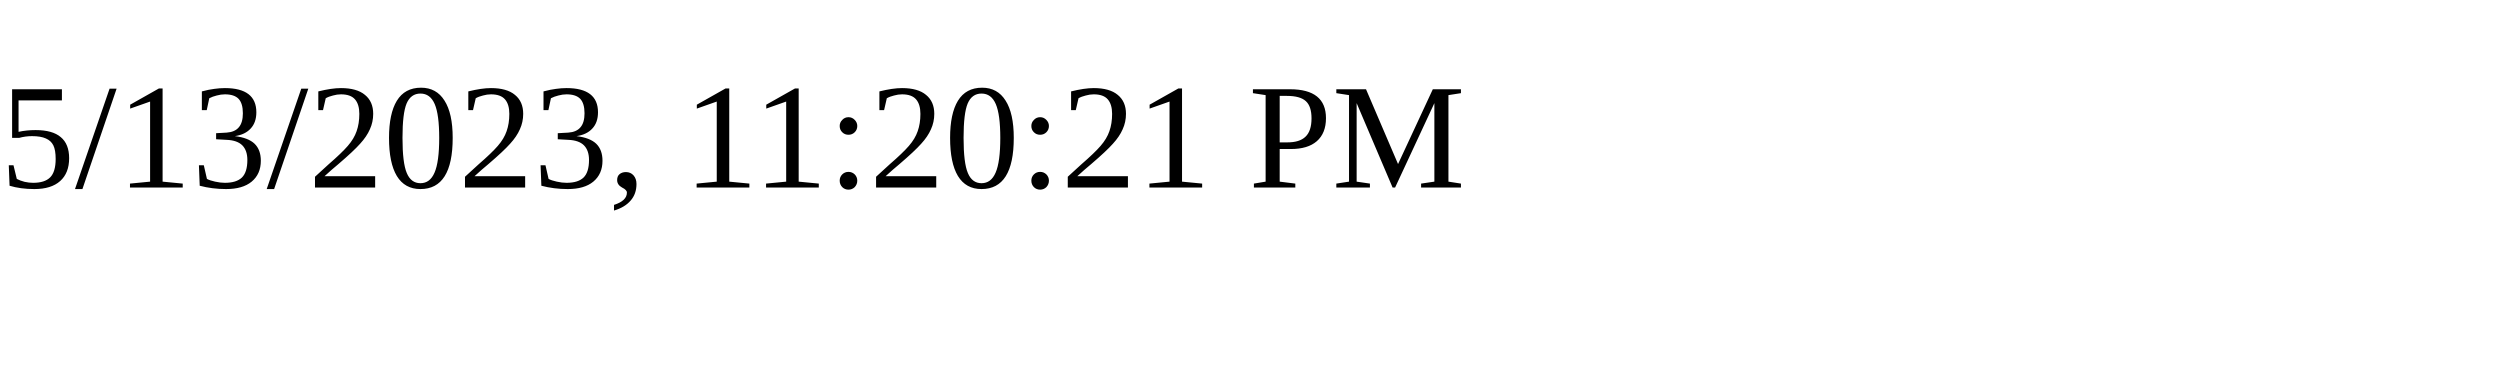
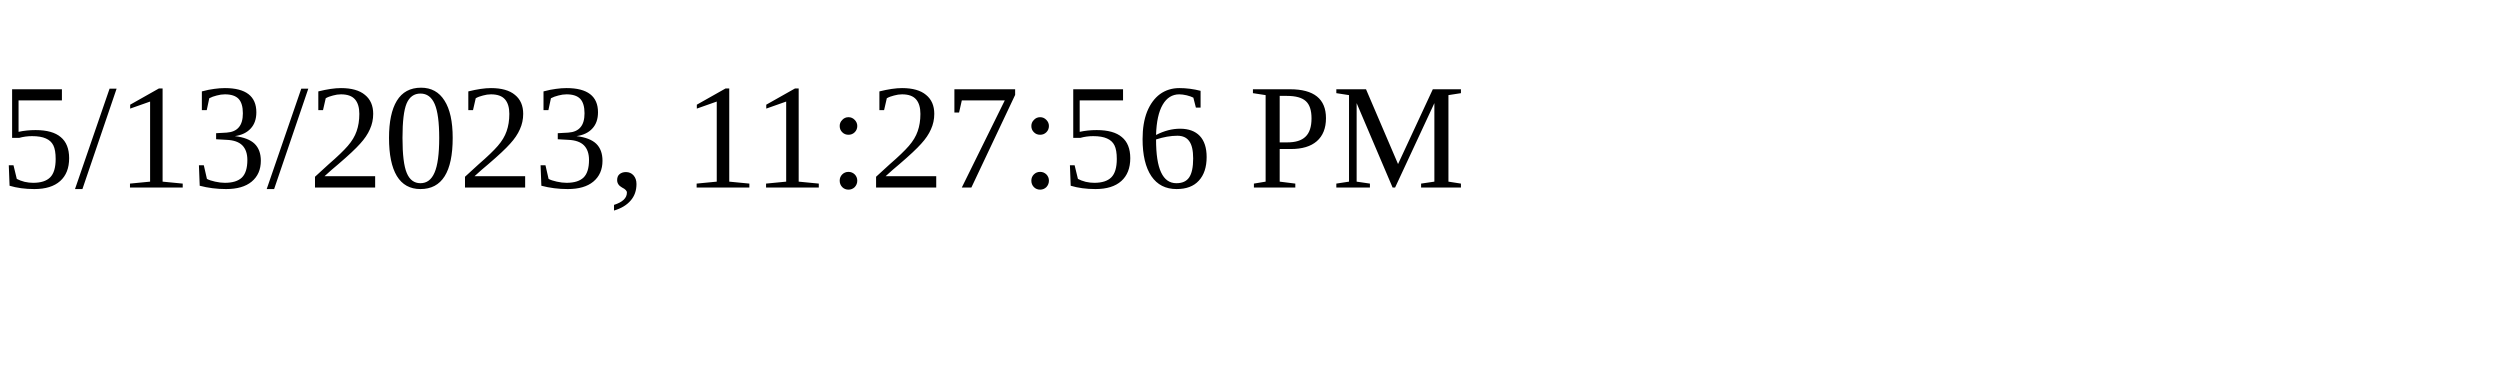
<svg xmlns="http://www.w3.org/2000/svg" height="30" width="200">
-   <text x="0" y="15">5/13/2023, 11:20:21 PM</text>
+   <text x="0" y="15">5/13/2023, 11:27:56 PM</text>
</svg>
